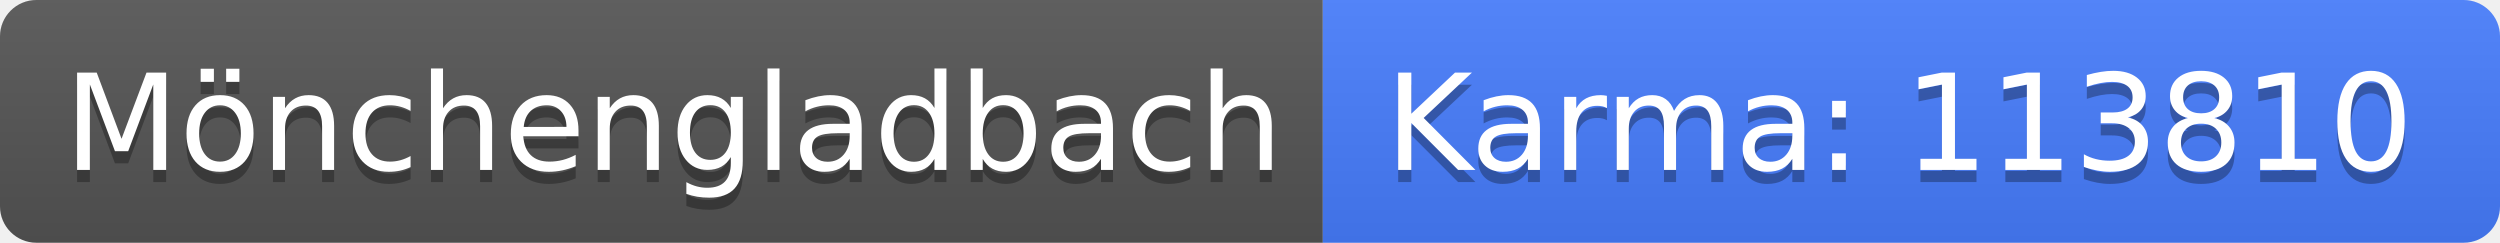
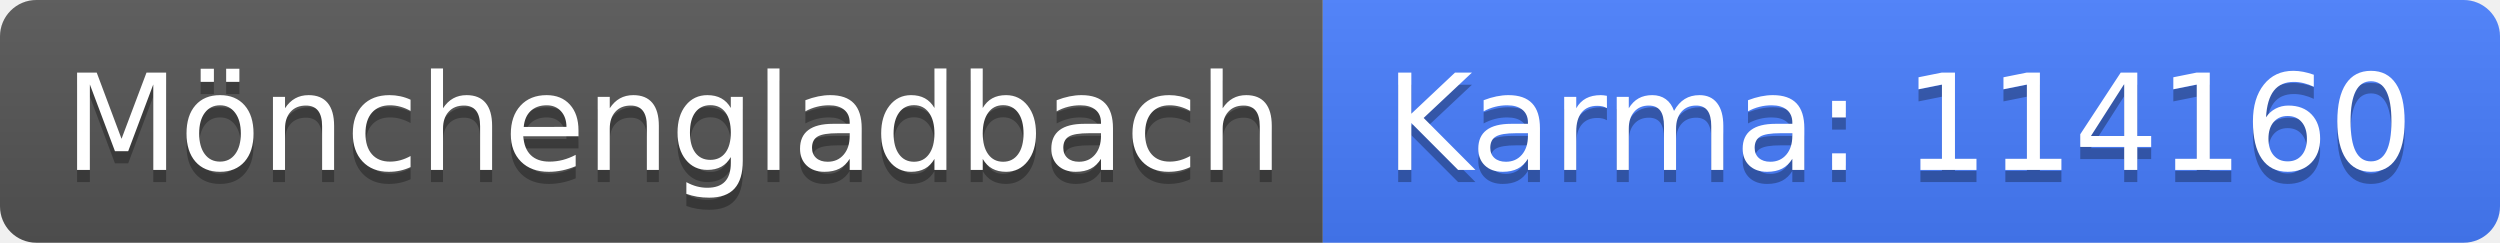
<svg xmlns="http://www.w3.org/2000/svg" width="206" height="20">
  <linearGradient id="b" x2="0" y2="100%">
    <stop offset="0" stop-color="#bbb" stop-opacity=".1" />
    <stop offset="1" stop-opacity=".1" />
  </linearGradient>
  <clipPath id="a">
    <rect width="206" height="20" rx="3" fill="#fff" />
  </clipPath>
  <g clip-path="url(#a)">
    <path fill="#555" d="M0 0h109v20H0z" />
    <path fill="#477eff" d="M109 0h97v20H109z" />
    <path fill="url(#b)" d="M0 0h206v20H0z" />
  </g>
  <g fill="#fff" text-anchor="middle" font-family="DejaVu Sans,Verdana,Geneva,sans-serif" font-size="110">
    <text x="555" y="150" fill="#010101" fill-opacity=".3" transform="scale(.1)" textLength="990">Mönchengladbach</text>
    <text x="555" y="140" transform="scale(.1)" textLength="990">Mönchengladbach</text>
-     <text x="1565" y="150" fill="#010101" fill-opacity=".3" transform="scale(.1)" textLength="870">Karma: 113810</text>
-     <text x="1565" y="140" transform="scale(.1)" textLength="870">Karma: 113810</text>
+     <text x="1565" y="150" fill="#010101" fill-opacity=".3" transform="scale(.1)" textLength="870">Karma: 114160</text>
+     <text x="1565" y="140" transform="scale(.1)" textLength="870">Karma: 114160</text>
  </g>
</svg>
